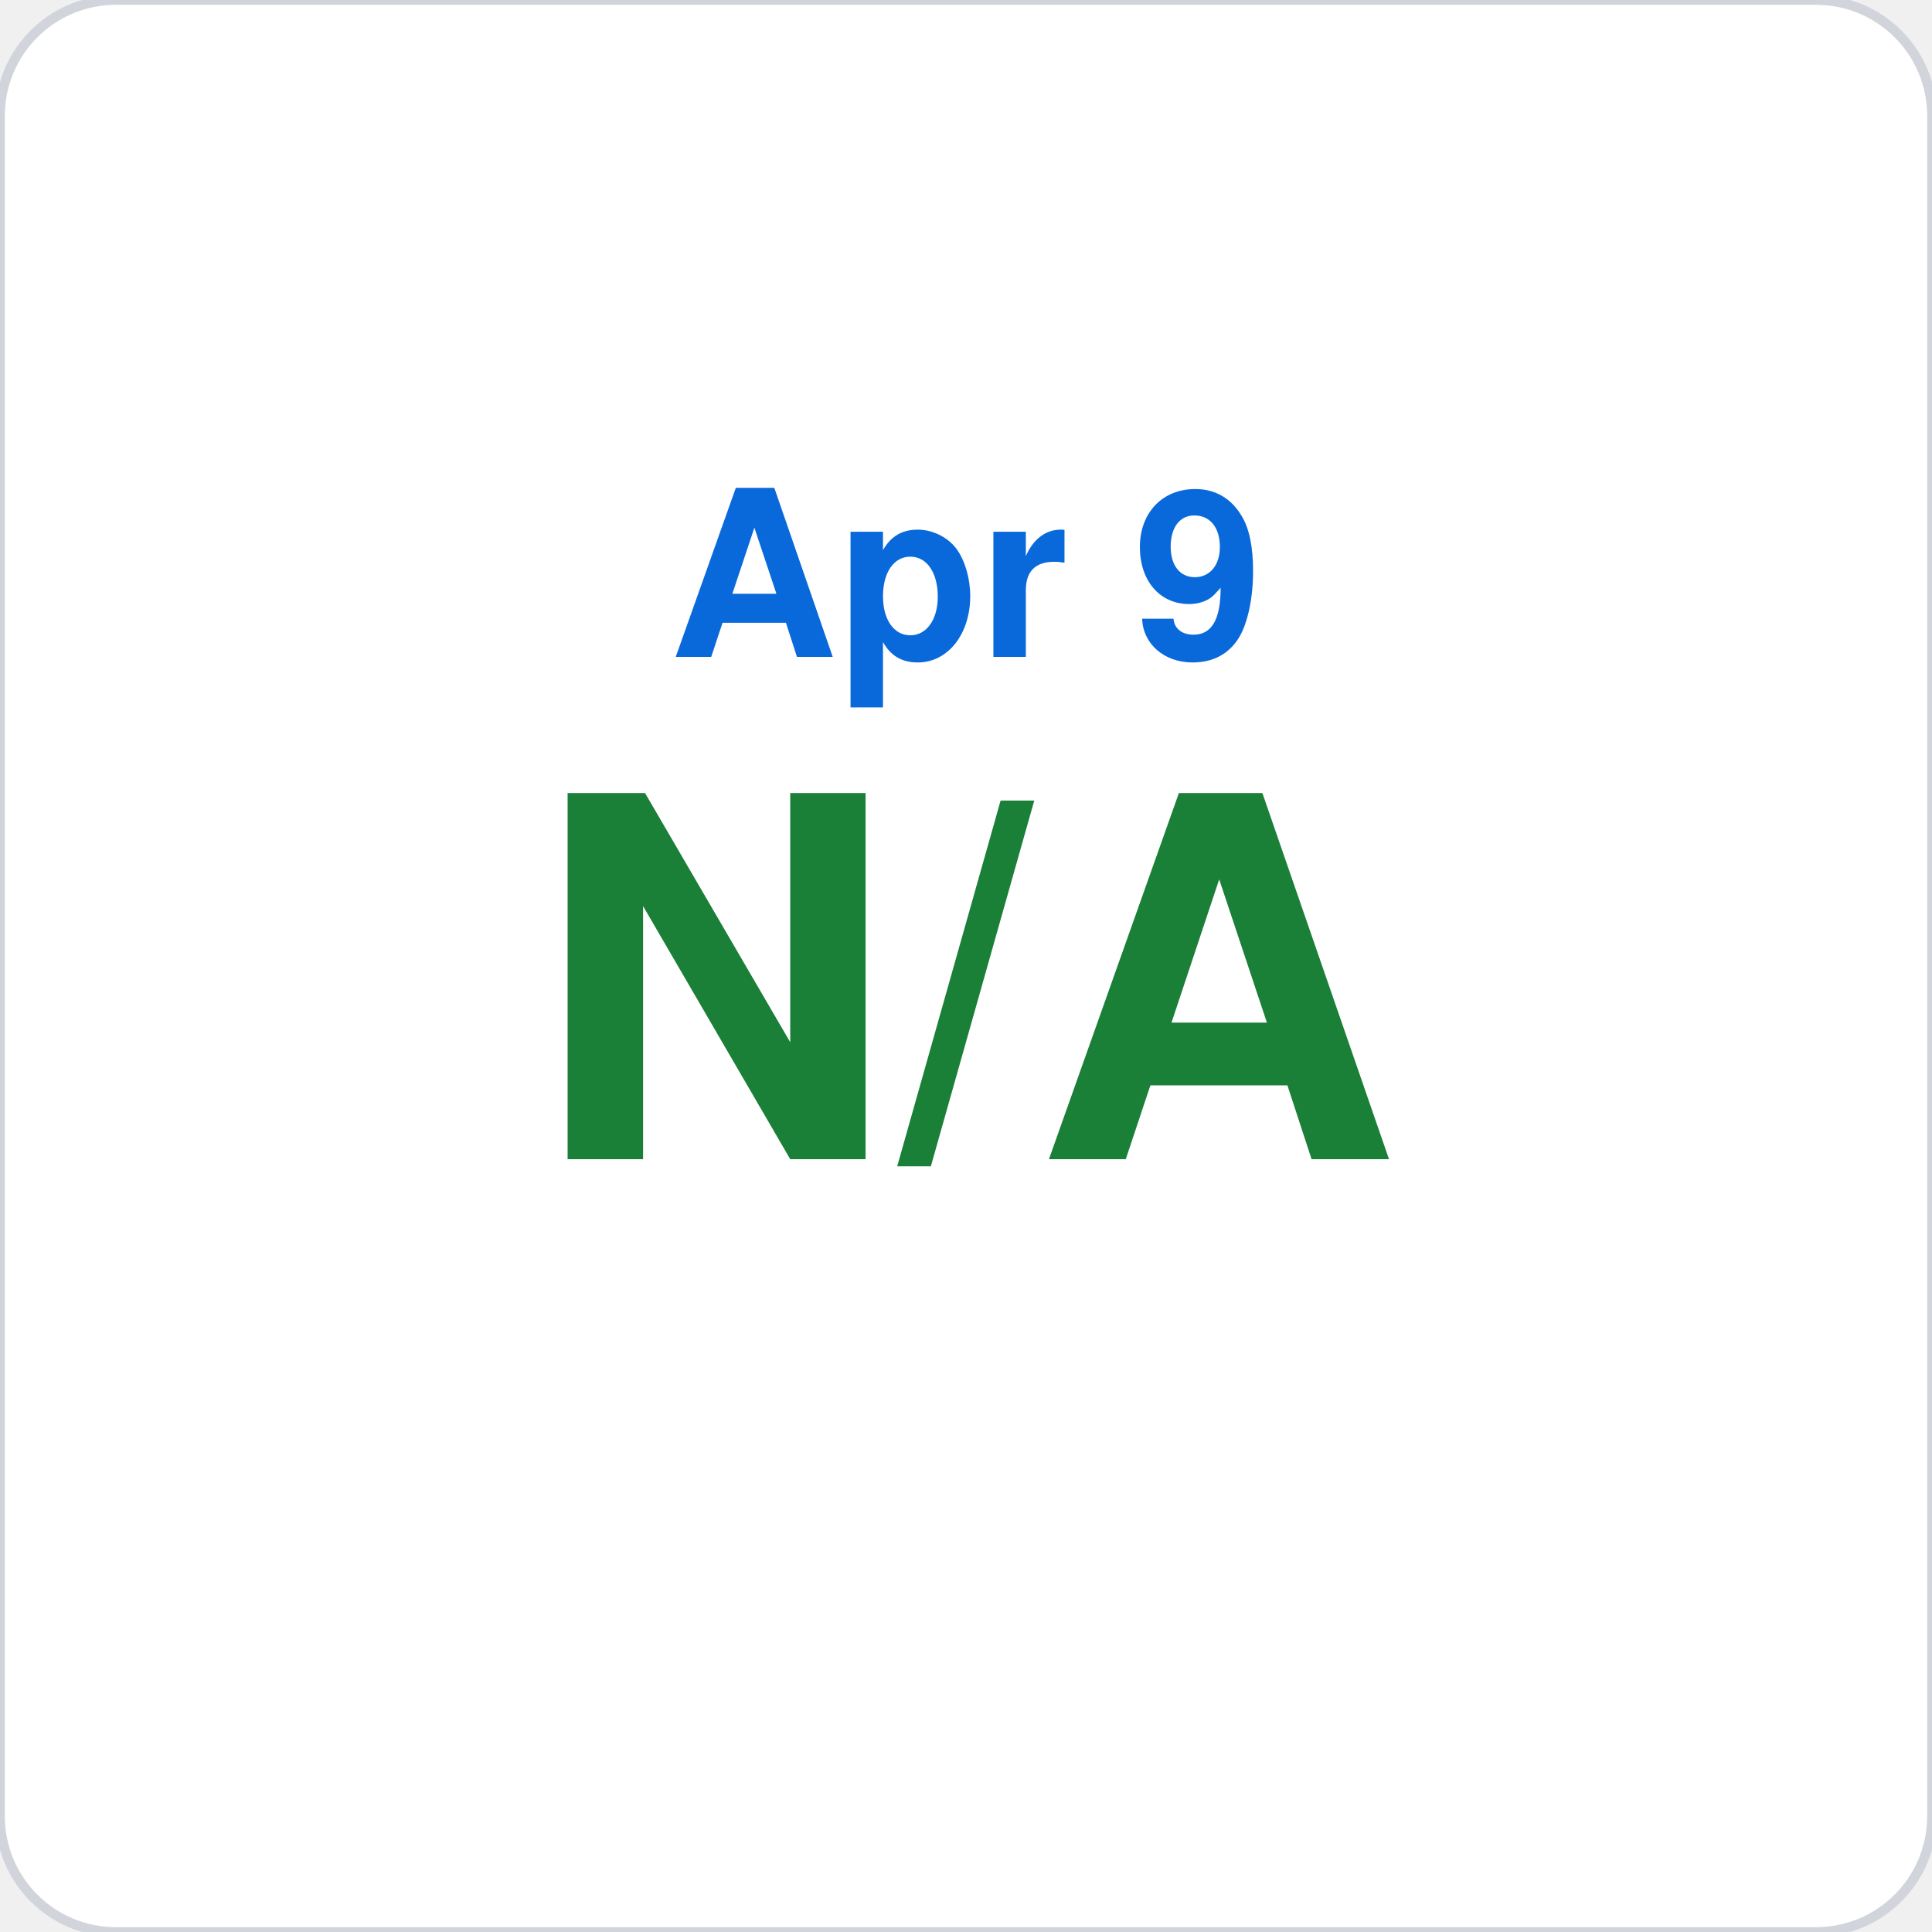
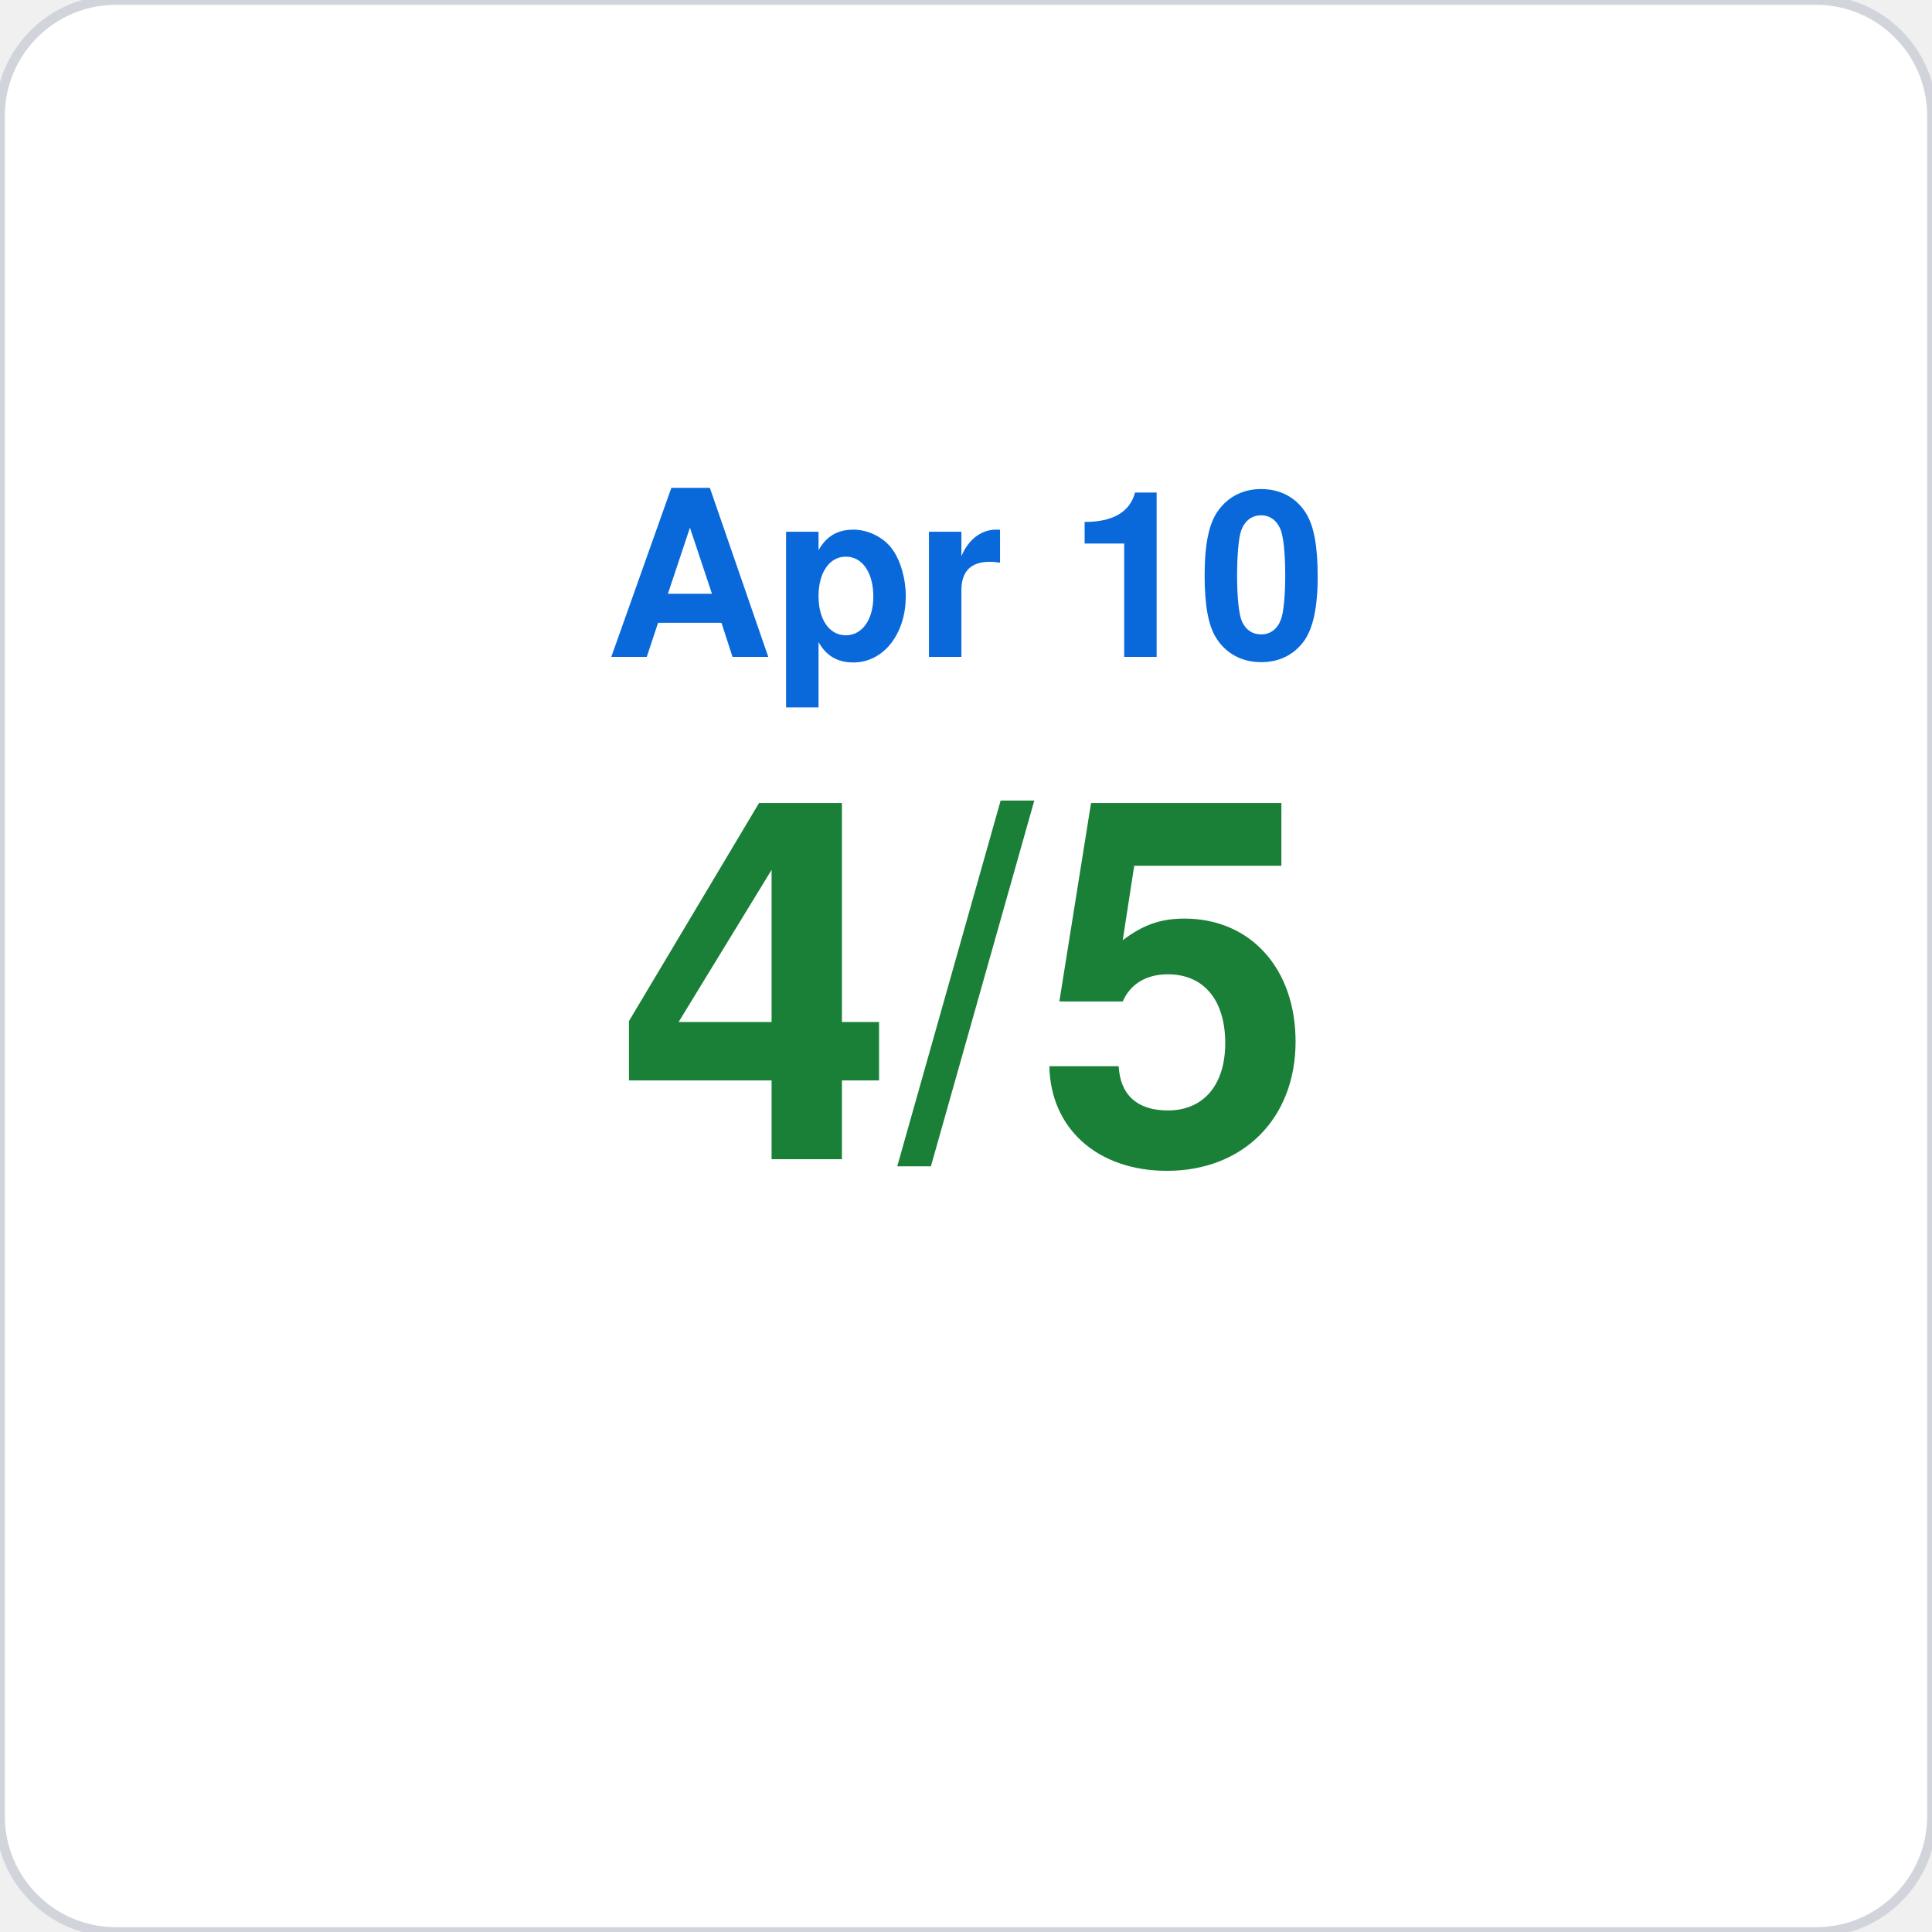
<svg xmlns="http://www.w3.org/2000/svg" viewBox="0 0 200 200" width="200" height="200">
  <rect width="200" height="200" rx="12" fill="#ffffff" stroke="#d1d5db" stroke-width="1" />
-   <text x="100" y="68" font-family="-apple-system,BlinkMacSystemFont,Segoe UI,Helvetica,Arial,sans-serif" font-size="24" fill="#0969da" text-anchor="middle" font-weight="600">Apr 9</text>
-   <text x="100" y="120" font-family="-apple-system,BlinkMacSystemFont,Segoe UI,Helvetica,Arial,sans-serif" font-size="52" fill="#1a7f37" text-anchor="middle" font-weight="700">N/A</text>
+   <text x="100" y="68" font-family="-apple-system,BlinkMacSystemFont,Segoe UI,Helvetica,Arial,sans-serif" font-size="24" fill="#0969da" text-anchor="middle" font-weight="600">Apr 10</text>
+   <text x="100" y="120" font-family="-apple-system,BlinkMacSystemFont,Segoe UI,Helvetica,Arial,sans-serif" font-size="52" fill="#1a7f37" text-anchor="middle" font-weight="700">4/5</text>
</svg>
